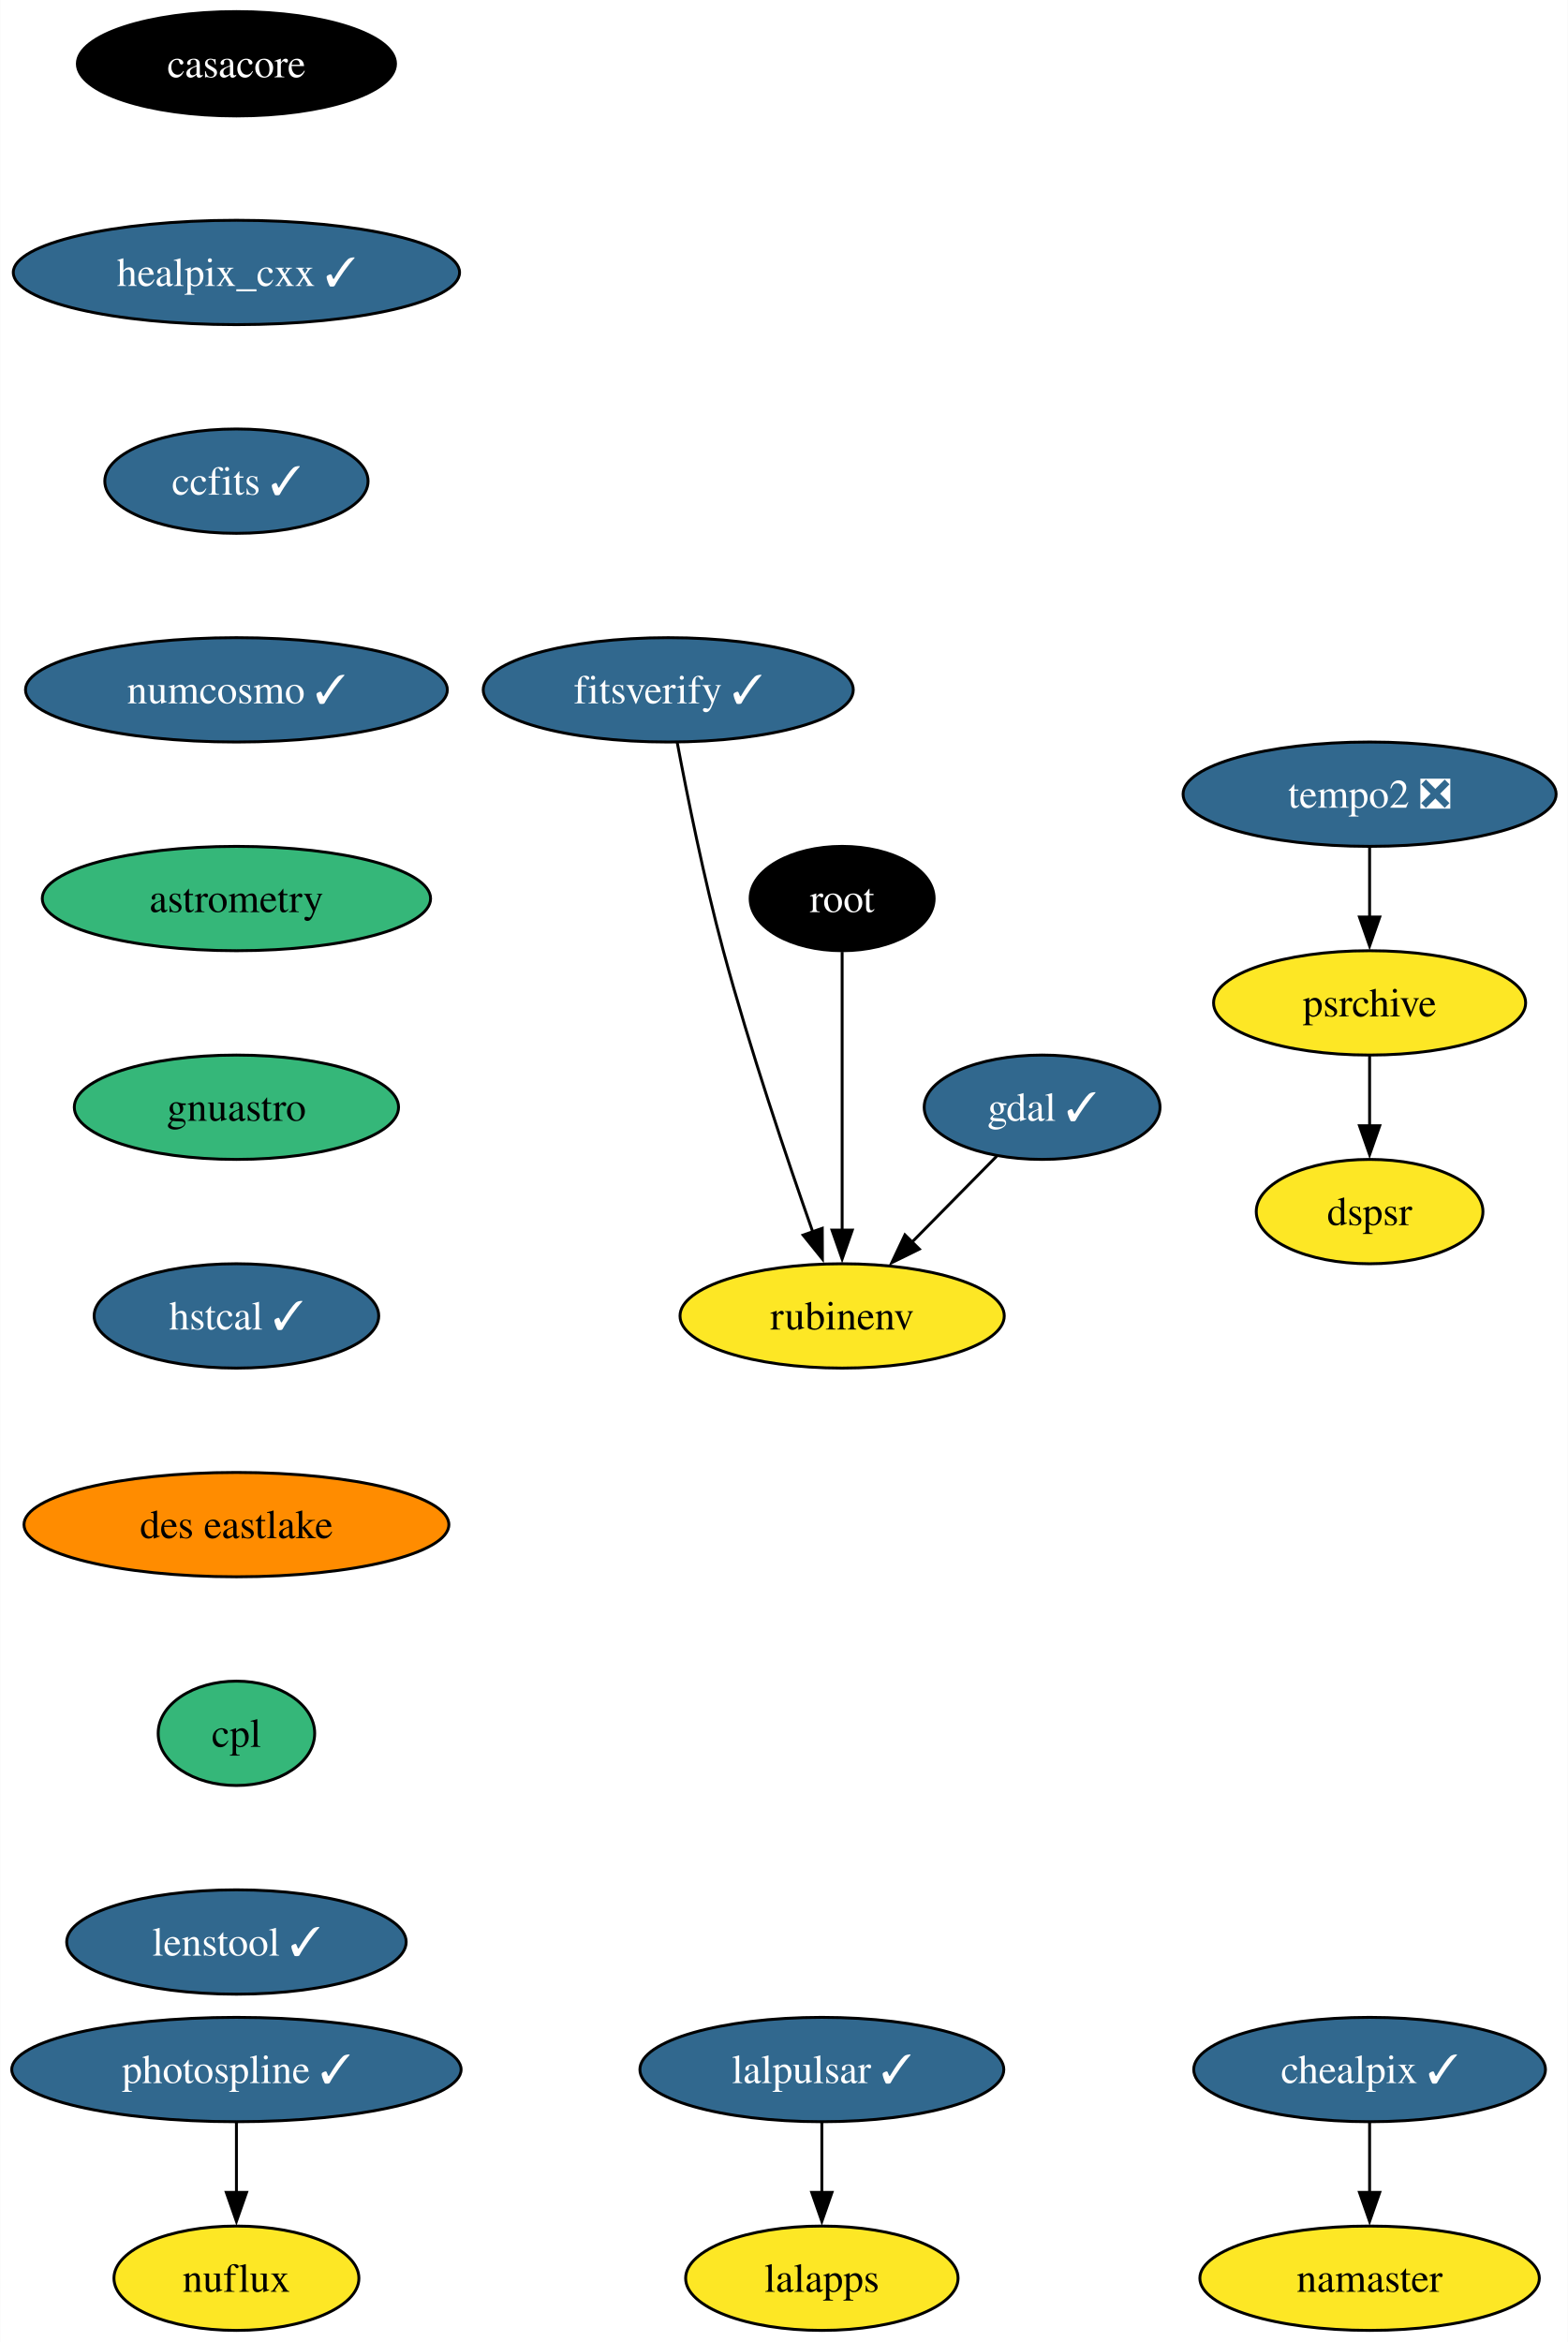
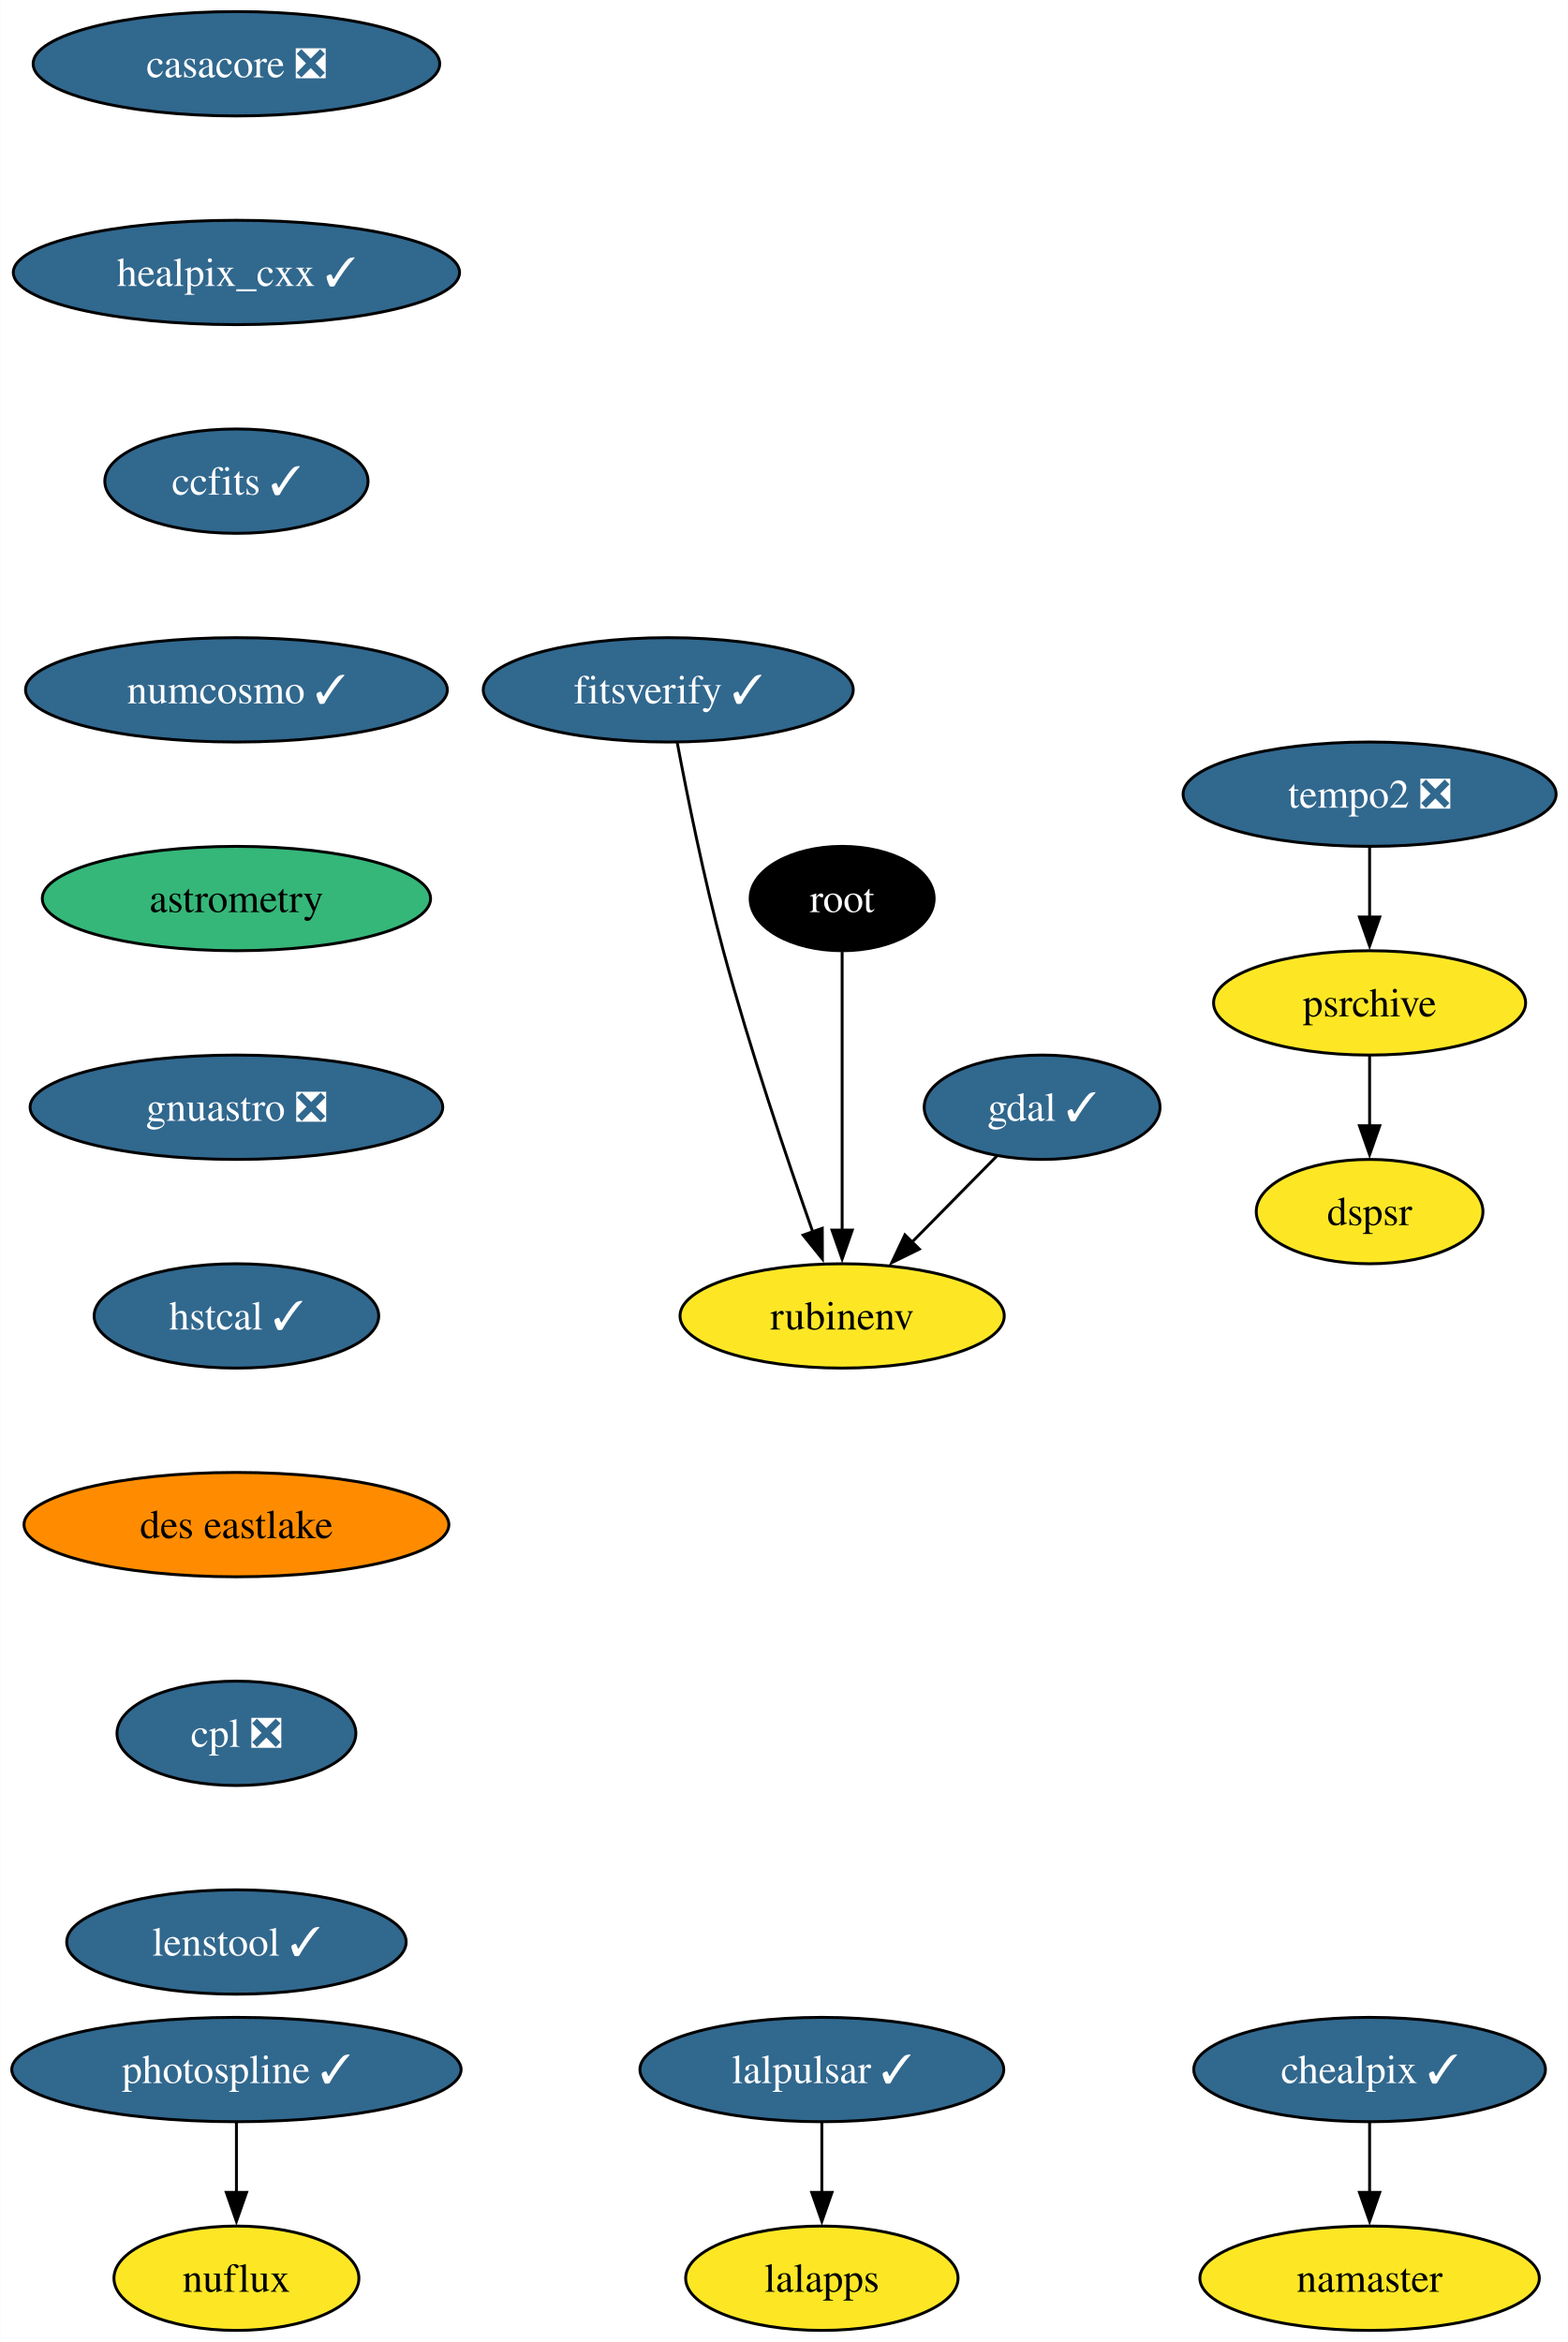
<svg xmlns="http://www.w3.org/2000/svg" xmlns:xlink="http://www.w3.org/1999/xlink" width="541pt" height="808pt" viewBox="0.00 0.00 540.88 808.00">
  <g id="graph0" class="graph" transform="scale(1 1) rotate(0) translate(4 804)">
    <polygon fill="white" stroke="none" points="-4,4 -4,-804 536.88,-804 536.88,4 -4,4" />
    <g id="node1" class="node">
      <g id="a_node1">
-         <a xlink:href="https://github.com/conda-forge/casacore-feedstock" xlink:title="casacore">
-           <ellipse fill="#000000" stroke="black" cx="77.52" cy="-782" rx="54.89" ry="18" />
-           <text text-anchor="middle" x="77.52" y="-777.33" font-family="Times,serif" font-size="14.00" fill="white">casacore</text>
+         <a xlink:href="https://github.com/conda-forge/casacore-feedstock/pull/89" xlink:title="casacore ❎">
+           <ellipse fill="#31688e" stroke="black" cx="77.52" cy="-782" rx="70.15" ry="18" />
+           <text text-anchor="middle" x="77.52" y="-777.33" font-family="Times,serif" font-size="14.00" fill="white">casacore ❎</text>
        </a>
      </g>
    </g>
    <g id="node2" class="node">
      <g id="a_node2">
        <a xlink:href="https://github.com/conda-forge/healpix_cxx-feedstock/pull/33" xlink:title="healpix_cxx ✓">
          <ellipse fill="#31688e" stroke="black" cx="77.52" cy="-710" rx="76.99" ry="18" />
          <text text-anchor="middle" x="77.52" y="-705.33" font-family="Times,serif" font-size="14.00" fill="white">healpix_cxx ✓</text>
        </a>
      </g>
    </g>
    <g id="node5" class="node">
      <g id="a_node5">
        <a xlink:href="https://github.com/conda-forge/ccfits-feedstock/pull/16" xlink:title="ccfits ✓">
          <ellipse fill="#31688e" stroke="black" cx="77.52" cy="-638" rx="45.42" ry="18" />
          <text text-anchor="middle" x="77.52" y="-633.33" font-family="Times,serif" font-size="14.00" fill="white">ccfits ✓</text>
        </a>
      </g>
    </g>
    <g id="node3" class="node">
      <g id="a_node3">
        <a xlink:href="https://github.com/conda-forge/gdal-feedstock/pull/949" xlink:title="gdal ✓">
          <ellipse fill="#31688e" stroke="black" cx="355.52" cy="-422" rx="40.69" ry="18" />
          <text text-anchor="middle" x="355.52" y="-417.32" font-family="Times,serif" font-size="14.00" fill="white">gdal ✓</text>
        </a>
      </g>
    </g>
    <g id="node4" class="node">
      <g id="a_node4">
        <a xlink:href="https://github.com/conda-forge/rubinenv-feedstock" xlink:title="rubinenv">
          <ellipse fill="#fde725" stroke="black" cx="286.52" cy="-350" rx="55.94" ry="18" />
          <text text-anchor="middle" x="286.52" y="-345.32" font-family="Times,serif" font-size="14.00">rubinenv</text>
        </a>
      </g>
    </g>
    <g id="edge2" class="edge">
      <path fill="none" stroke="black" d="M339.86,-405.12C331.16,-396.29 320.16,-385.13 310.41,-375.24" />
      <polygon fill="black" stroke="black" points="313.16,-373.05 303.65,-368.38 308.18,-377.96 313.16,-373.05" />
    </g>
    <g id="node6" class="node">
      <g id="a_node6">
        <a xlink:href="https://github.com/conda-forge/numcosmo-feedstock/pull/64" xlink:title="numcosmo ✓">
          <ellipse fill="#31688e" stroke="black" cx="77.52" cy="-566" rx="72.78" ry="18" />
          <text text-anchor="middle" x="77.52" y="-561.33" font-family="Times,serif" font-size="14.00" fill="white">numcosmo ✓</text>
        </a>
      </g>
    </g>
    <g id="node7" class="node">
      <g id="a_node7">
        <a xlink:href="https://github.com/conda-forge/astrometry-feedstock" xlink:title="astrometry">
          <ellipse fill="#35b779" stroke="black" cx="77.52" cy="-494" rx="66.99" ry="18" />
          <text text-anchor="middle" x="77.52" y="-489.32" font-family="Times,serif" font-size="14.00">astrometry</text>
        </a>
      </g>
    </g>
    <g id="node15" class="node">
      <g id="a_node15">
-         <a xlink:href="https://github.com/conda-forge/gnuastro-feedstock" xlink:title="gnuastro">
-           <ellipse fill="#35b779" stroke="black" cx="77.52" cy="-422" rx="55.94" ry="18" />
-           <text text-anchor="middle" x="77.52" y="-417.32" font-family="Times,serif" font-size="14.00">gnuastro</text>
+         <a xlink:href="https://github.com/conda-forge/gnuastro-feedstock/pull/48" xlink:title="gnuastro ❎">
+           <ellipse fill="#31688e" stroke="black" cx="77.52" cy="-422" rx="71.2" ry="18" />
+           <text text-anchor="middle" x="77.52" y="-417.32" font-family="Times,serif" font-size="14.00" fill="white">gnuastro ❎</text>
        </a>
      </g>
    </g>
    <g id="node8" class="node">
      <g id="a_node8">
        <a xlink:href="https://github.com/conda-forge/lalpulsar-feedstock/pull/71" xlink:title="lalpulsar ✓">
          <ellipse fill="#31688e" stroke="black" cx="279.52" cy="-90" rx="62.78" ry="18" />
          <text text-anchor="middle" x="279.52" y="-85.33" font-family="Times,serif" font-size="14.00" fill="white">lalpulsar ✓</text>
        </a>
      </g>
    </g>
    <g id="node9" class="node">
      <g id="a_node9">
        <a xlink:href="https://github.com/conda-forge/lalapps-feedstock" xlink:title="lalapps">
          <ellipse fill="#fde725" stroke="black" cx="279.52" cy="-18" rx="47" ry="18" />
          <text text-anchor="middle" x="279.52" y="-13.32" font-family="Times,serif" font-size="14.00">lalapps</text>
        </a>
      </g>
    </g>
    <g id="edge6" class="edge">
      <path fill="none" stroke="black" d="M279.52,-71.7C279.52,-64.41 279.52,-55.73 279.52,-47.54" />
      <polygon fill="black" stroke="black" points="283.02,-47.62 279.52,-37.62 276.02,-47.62 283.02,-47.62" />
    </g>
    <g id="node10" class="node">
      <g id="a_node10">
        <a xlink:href="https://github.com/conda-forge/chealpix-feedstock/pull/13" xlink:title="chealpix ✓">
          <ellipse fill="#31688e" stroke="black" cx="468.52" cy="-90" rx="60.68" ry="18" />
          <text text-anchor="middle" x="468.52" y="-85.33" font-family="Times,serif" font-size="14.00" fill="white">chealpix ✓</text>
        </a>
      </g>
    </g>
    <g id="node11" class="node">
      <g id="a_node11">
        <a xlink:href="https://github.com/conda-forge/namaster-feedstock" xlink:title="namaster">
          <ellipse fill="#fde725" stroke="black" cx="468.52" cy="-18" rx="58.57" ry="18" />
          <text text-anchor="middle" x="468.52" y="-13.32" font-family="Times,serif" font-size="14.00">namaster</text>
        </a>
      </g>
    </g>
    <g id="edge7" class="edge">
      <path fill="none" stroke="black" d="M468.52,-71.7C468.52,-64.41 468.52,-55.73 468.52,-47.54" />
      <polygon fill="black" stroke="black" points="472.02,-47.62 468.52,-37.62 465.02,-47.62 472.02,-47.62" />
    </g>
    <g id="node12" class="node">
      <g id="a_node12">
        <a xlink:href="https://github.com/conda-forge/root-feedstock" xlink:title="root">
          <ellipse fill="#000000" stroke="black" cx="286.52" cy="-494" rx="31.74" ry="18" />
          <text text-anchor="middle" x="286.52" y="-489.32" font-family="Times,serif" font-size="14.00" fill="white">root</text>
        </a>
      </g>
    </g>
    <g id="edge8" class="edge">
      <path fill="none" stroke="black" d="M286.52,-475.59C286.52,-451.61 286.52,-408.14 286.52,-379.42" />
      <polygon fill="black" stroke="black" points="290.02,-379.62 286.52,-369.62 283.02,-379.62 290.02,-379.62" />
    </g>
    <g id="node13" class="node">
      <g id="a_node13">
        <a xlink:href="https://github.com/conda-forge/photospline-feedstock/pull/42" xlink:title="photospline ✓">
          <ellipse fill="#31688e" stroke="black" cx="77.52" cy="-90" rx="77.52" ry="18" />
          <text text-anchor="middle" x="77.52" y="-85.33" font-family="Times,serif" font-size="14.00" fill="white">photospline ✓</text>
        </a>
      </g>
    </g>
    <g id="node14" class="node">
      <g id="a_node14">
        <a xlink:href="https://github.com/conda-forge/nuflux-feedstock" xlink:title="nuflux">
          <ellipse fill="#fde725" stroke="black" cx="77.52" cy="-18" rx="42.26" ry="18" />
          <text text-anchor="middle" x="77.52" y="-13.32" font-family="Times,serif" font-size="14.00">nuflux</text>
        </a>
      </g>
    </g>
    <g id="edge9" class="edge">
      <path fill="none" stroke="black" d="M77.52,-71.7C77.52,-64.41 77.52,-55.73 77.52,-47.54" />
      <polygon fill="black" stroke="black" points="81.02,-47.62 77.52,-37.62 74.02,-47.62 81.02,-47.62" />
    </g>
    <g id="node16" class="node">
      <g id="a_node16">
        <a xlink:href="https://github.com/conda-forge/hstcal-feedstock/pull/22" xlink:title="hstcal ✓">
          <ellipse fill="#31688e" stroke="black" cx="77.52" cy="-350" rx="49.1" ry="18" />
          <text text-anchor="middle" x="77.52" y="-345.32" font-family="Times,serif" font-size="14.00" fill="white">hstcal ✓</text>
        </a>
      </g>
    </g>
    <g id="node20" class="node">
      <g id="a_node20">
        <a xlink:href="https://github.com/conda-forge/des-eastlake-feedstock" xlink:title="des eastlake">
          <ellipse fill="#ff8c00" stroke="black" cx="77.52" cy="-278" rx="73.3" ry="18" />
          <text text-anchor="middle" x="77.52" y="-273.32" font-family="Times,serif" font-size="14.00">des eastlake</text>
        </a>
      </g>
    </g>
    <g id="node17" class="node">
      <g id="a_node17">
        <a xlink:href="https://github.com/conda-forge/tempo2-feedstock/pull/30" xlink:title="tempo2 ❎">
          <ellipse fill="#31688e" stroke="black" cx="468.52" cy="-530" rx="64.36" ry="18" />
          <text text-anchor="middle" x="468.52" y="-525.33" font-family="Times,serif" font-size="14.00" fill="white">tempo2 ❎</text>
        </a>
      </g>
    </g>
    <g id="node18" class="node">
      <g id="a_node18">
        <a xlink:href="https://github.com/conda-forge/psrchive-feedstock" xlink:title="psrchive">
          <ellipse fill="#fde725" stroke="black" cx="468.52" cy="-458" rx="53.84" ry="18" />
          <text text-anchor="middle" x="468.52" y="-453.32" font-family="Times,serif" font-size="14.00">psrchive</text>
        </a>
      </g>
    </g>
    <g id="edge12" class="edge">
      <path fill="none" stroke="black" d="M468.52,-511.7C468.52,-504.41 468.52,-495.73 468.52,-487.54" />
      <polygon fill="black" stroke="black" points="472.02,-487.62 468.52,-477.62 465.02,-487.62 472.02,-487.62" />
    </g>
    <g id="node19" class="node">
      <g id="a_node19">
        <a xlink:href="https://github.com/conda-forge/dspsr-feedstock" xlink:title="dspsr">
          <ellipse fill="#fde725" stroke="black" cx="468.52" cy="-386" rx="39.11" ry="18" />
          <text text-anchor="middle" x="468.52" y="-381.32" font-family="Times,serif" font-size="14.00">dspsr</text>
        </a>
      </g>
    </g>
    <g id="edge13" class="edge">
      <path fill="none" stroke="black" d="M468.52,-439.7C468.52,-432.41 468.52,-423.73 468.52,-415.54" />
      <polygon fill="black" stroke="black" points="472.02,-415.62 468.52,-405.62 465.02,-415.62 472.02,-415.62" />
    </g>
    <g id="node22" class="node">
      <g id="a_node22">
-         <a xlink:href="https://github.com/conda-forge/cpl-feedstock" xlink:title="cpl">
-           <ellipse fill="#35b779" stroke="black" cx="77.52" cy="-206" rx="27" ry="18" />
-           <text text-anchor="middle" x="77.52" y="-201.33" font-family="Times,serif" font-size="14.00">cpl</text>
+         <a xlink:href="https://github.com/conda-forge/cpl-feedstock/pull/19" xlink:title="cpl ❎">
+           <ellipse fill="#31688e" stroke="black" cx="77.52" cy="-206" rx="41.21" ry="18" />
+           <text text-anchor="middle" x="77.52" y="-201.33" font-family="Times,serif" font-size="14.00" fill="white">cpl ❎</text>
        </a>
      </g>
    </g>
    <g id="node21" class="node">
      <g id="a_node21">
        <a xlink:href="https://github.com/conda-forge/fitsverify-feedstock/pull/16" xlink:title="fitsverify ✓">
          <ellipse fill="#31688e" stroke="black" cx="226.52" cy="-566" rx="63.84" ry="18" />
          <text text-anchor="middle" x="226.52" y="-561.33" font-family="Times,serif" font-size="14.00" fill="white">fitsverify ✓</text>
        </a>
      </g>
    </g>
    <g id="edge15" class="edge">
      <path fill="none" stroke="black" d="M229.62,-547.81C233.01,-529.79 238.85,-500.71 245.52,-476 254.65,-442.16 267.57,-403.96 276.45,-378.8" />
      <polygon fill="black" stroke="black" points="279.66,-380.23 279.71,-369.64 273.06,-377.89 279.66,-380.23" />
    </g>
    <g id="node23" class="node">
      <g id="a_node23">
        <a xlink:href="https://github.com/conda-forge/lenstool-feedstock/pull/24" xlink:title="lenstool ✓">
          <ellipse fill="#31688e" stroke="black" cx="77.52" cy="-134" rx="58.57" ry="18" />
          <text text-anchor="middle" x="77.52" y="-129.32" font-family="Times,serif" font-size="14.00" fill="white">lenstool ✓</text>
        </a>
      </g>
    </g>
  </g>
</svg>
